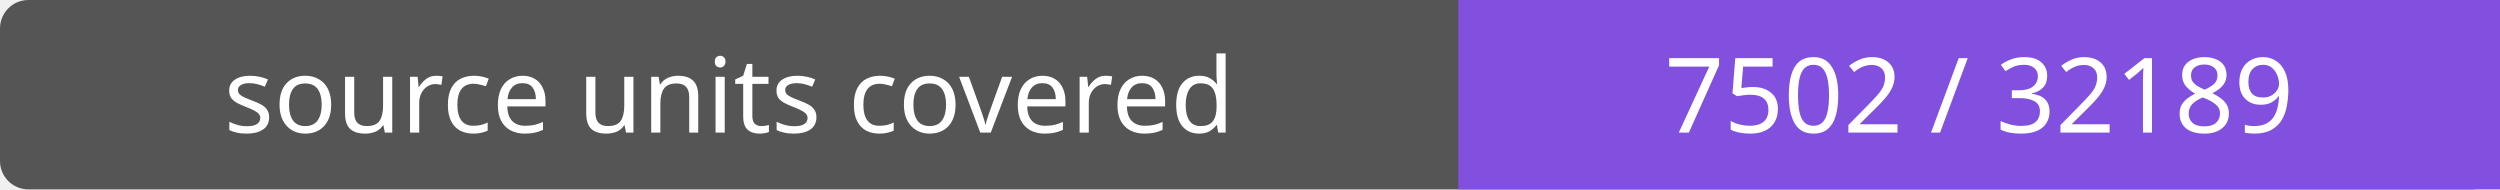
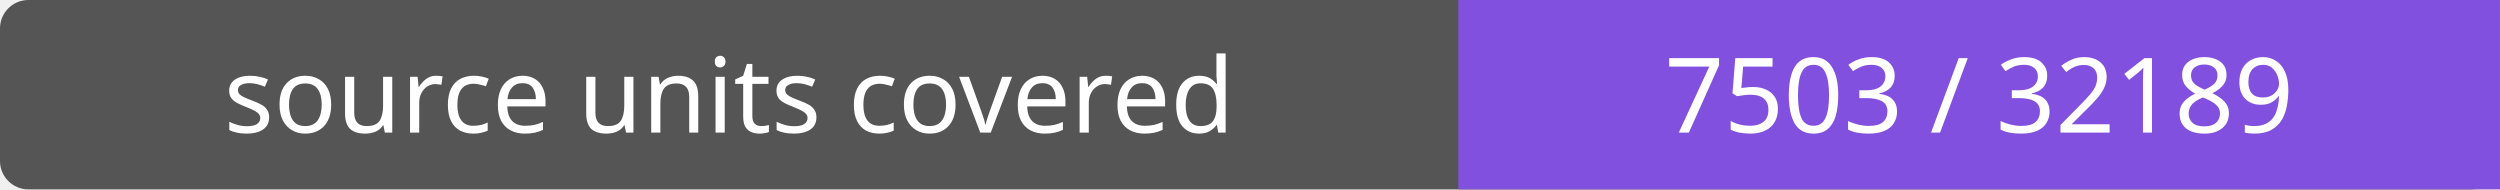
- <svg xmlns="http://www.w3.org/2000/svg" width="264" height="20" role="img" aria-label="source units covered: 7502 / 32189">
+ <svg xmlns="http://www.w3.org/2000/svg" width="264" height="20" role="img" aria-label="source units covered: 7503 / 32189">
  <rect width="264" height="20" rx="3" fill="#555" />
  <path fill="#8250df" d="M154 0h110v20H154z" />
  <g fill="#fff" text-anchor="middle" font-family="Verdana,sans-serif" font-size="11">
    <text x="77.0" y="14">source units covered</text>
-     <text x="209.0" y="14">7502 / 32189</text>
+     <text x="209.0" y="14">7503 / 32189</text>
  </g>
</svg>
